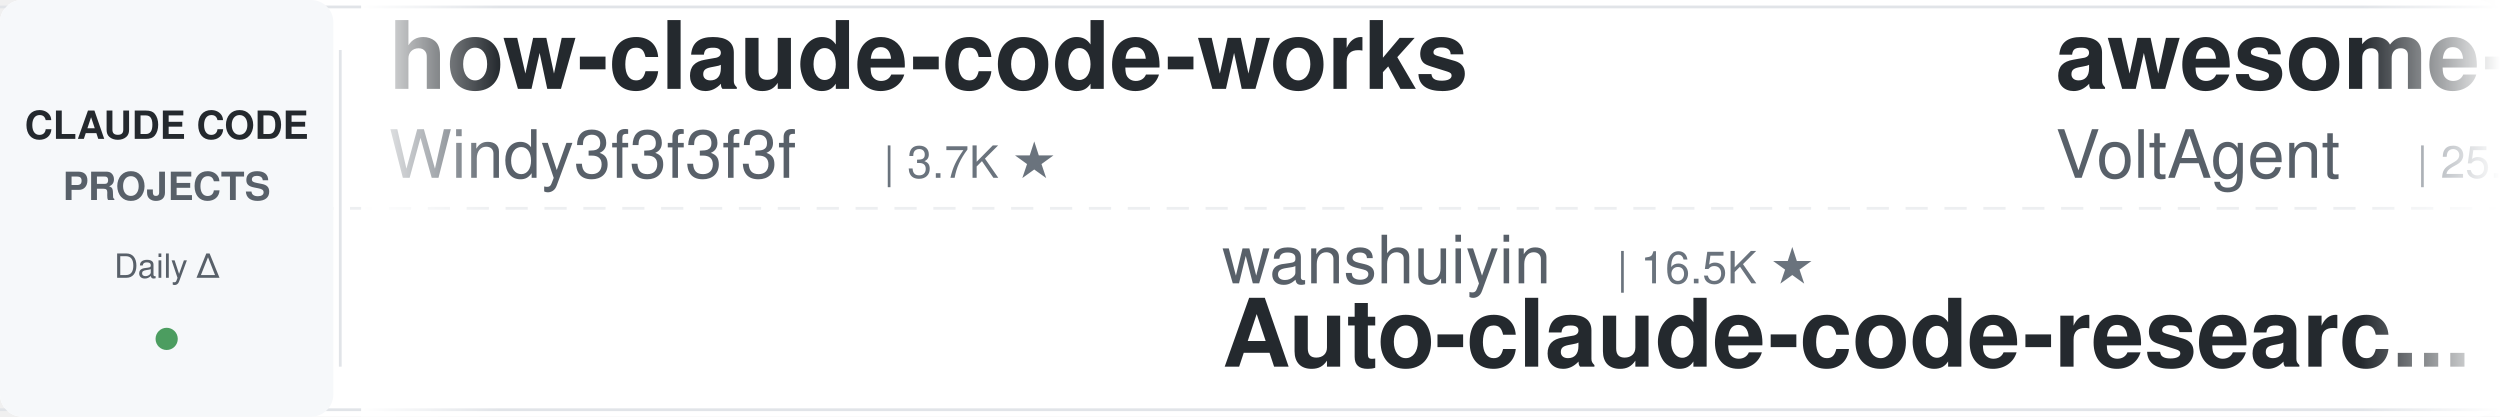
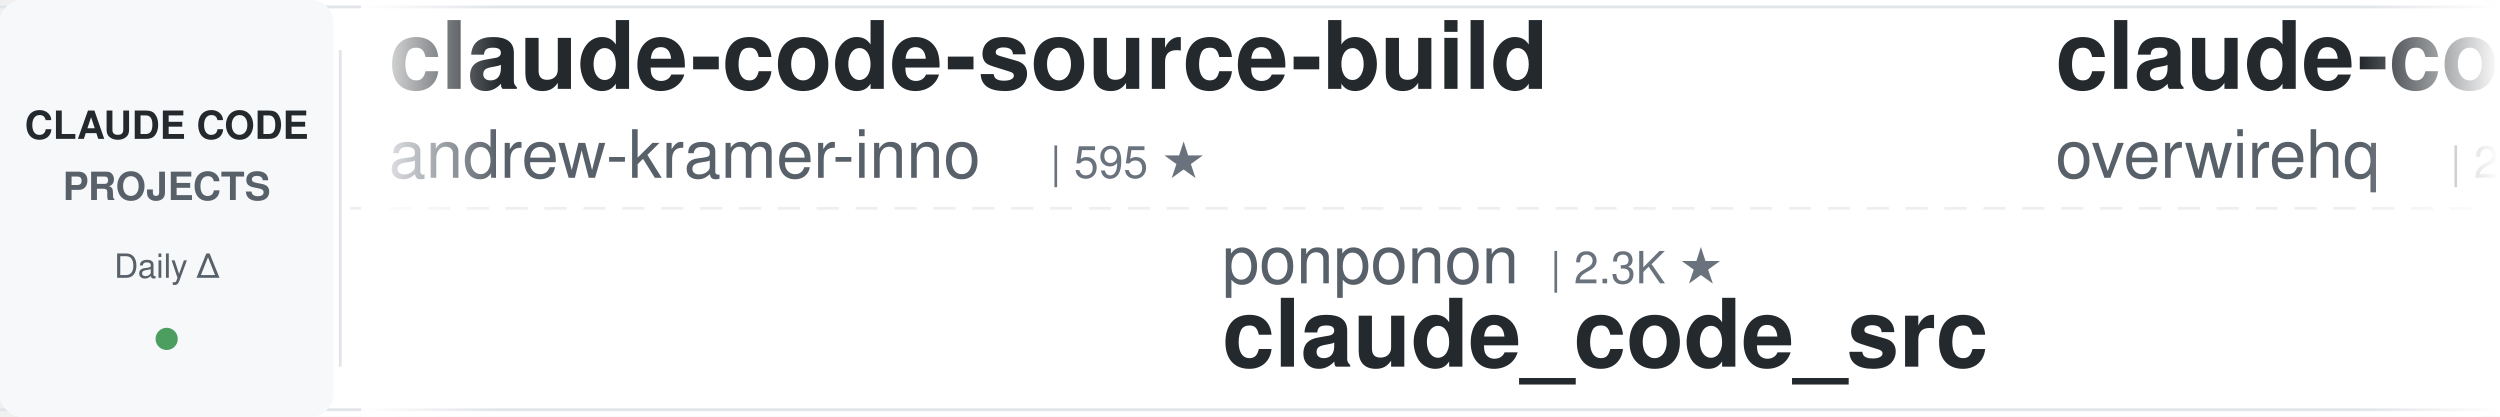
<svg xmlns="http://www.w3.org/2000/svg" width="900" height="150">
  <defs>
    <linearGradient id="leftFade" x1="0%" y1="0%" x2="100%" y2="0%">
      <stop offset="0%" style="stop-color:#ffffff;stop-opacity:1" />
      <stop offset="100%" style="stop-color:#ffffff;stop-opacity:0" />
    </linearGradient>
    <linearGradient id="rightFade" x1="0%" y1="0%" x2="100%" y2="0%">
      <stop offset="0%" style="stop-color:#ffffff;stop-opacity:0" />
      <stop offset="100%" style="stop-color:#ffffff;stop-opacity:1" />
    </linearGradient>
  </defs>
  <rect width="900" height="150" fill="#ffffff" rx="8" />
  <rect x="0" y="2" width="900" height="1" fill="#e1e4e8" />
  <rect x="0" y="147" width="900" height="1" fill="#e1e4e8" />
  <line x1="0" y1="75" x2="900" y2="75" stroke="#e1e4e8" stroke-width="1" stroke-dasharray="8 6" opacity="0.6" />
  <rect x="0" y="0" width="120" height="150" fill="#f6f8fa" rx="8" />
  <text x="60" y="50" font-family="-apple-system, BlinkMacSystemFont, 'Segoe UI', Helvetica, Arial, sans-serif" font-size="14" font-weight="600" fill="#24292e" text-anchor="middle">CLAUDE CODE</text>
  <text x="60" y="72" font-family="-apple-system, BlinkMacSystemFont, 'Segoe UI', Helvetica, Arial, sans-serif" font-size="14" font-weight="600" fill="#586069" text-anchor="middle">PROJECTS</text>
  <text x="60" y="100" font-family="-apple-system, BlinkMacSystemFont, 'Segoe UI', Helvetica, Arial, sans-serif" font-size="12" font-weight="500" fill="#586069" text-anchor="middle">Daily Δ</text>
  <circle cx="60" cy="122" r="4" fill="#22863a" opacity="0.8" />
  <rect x="122" y="18" width="1" height="114" fill="#e1e4e8" />
  <clipPath id="tickerClip">
    <rect x="130" y="0" width="770" height="150" />
  </clipPath>
  <g clip-path="url(#tickerClip)">
    <g id="tickerItems">
      <animateTransform attributeName="transform" attributeType="XML" type="translate" from="0 0" to="-3000 0" dur="54s" repeatCount="indefinite" />
      <g transform="translate(0, 0)">
-         <text x="140" y="32" font-family="-apple-system, BlinkMacSystemFont, 'Segoe UI', Helvetica, Arial, sans-serif" font-size="34" font-weight="600" fill="#24292e">how-claude-code-works</text>
-         <text x="140" y="64" font-family="-apple-system, BlinkMacSystemFont, 'Segoe UI', Helvetica, Arial, sans-serif" font-size="24" font-weight="400" fill="#586069">Windy3f3f3f3f</text>
-         <text x="318" y="64" font-family="-apple-system, BlinkMacSystemFont, 'Segoe UI', Helvetica, Arial, sans-serif" font-size="16" font-weight="500" fill="#6a737d">| 3.7K ★</text>
+         <text x="140" y="32" font-family="-apple-system, BlinkMacSystemFont, 'Segoe UI', Helvetica, Arial, sans-serif" font-size="34" font-weight="600" fill="#24292e">claude-code-source-build</text>
+         <text x="140" y="64" font-family="-apple-system, BlinkMacSystemFont, 'Segoe UI', Helvetica, Arial, sans-serif" font-size="24" font-weight="400" fill="#586069">andrew-kramer-inno</text>
+         <text x="378" y="64" font-family="-apple-system, BlinkMacSystemFont, 'Segoe UI', Helvetica, Arial, sans-serif" font-size="16" font-weight="500" fill="#6a737d">| 595 ★</text>
      </g>
      <g transform="translate(300, 0)">
-         <text x="140" y="102" font-family="-apple-system, BlinkMacSystemFont, 'Segoe UI', Helvetica, Arial, sans-serif" font-size="24" font-weight="400" fill="#586069">wanshuiyin</text>
-         <text x="282" y="102" font-family="-apple-system, BlinkMacSystemFont, 'Segoe UI', Helvetica, Arial, sans-serif" font-size="16" font-weight="500" fill="#6a737d">| 16.5K ★</text>
-         <text x="140" y="132" font-family="-apple-system, BlinkMacSystemFont, 'Segoe UI', Helvetica, Arial, sans-serif" font-size="34" font-weight="600" fill="#24292e">Auto-claude-code-researc...</text>
+         <text x="140" y="102" font-family="-apple-system, BlinkMacSystemFont, 'Segoe UI', Helvetica, Arial, sans-serif" font-size="24" font-weight="400" fill="#586069">ponponon</text>
+         <text x="258" y="102" font-family="-apple-system, BlinkMacSystemFont, 'Segoe UI', Helvetica, Arial, sans-serif" font-size="16" font-weight="500" fill="#6a737d">| 2.3K ★</text>
+         <text x="140" y="132" font-family="-apple-system, BlinkMacSystemFont, 'Segoe UI', Helvetica, Arial, sans-serif" font-size="34" font-weight="600" fill="#24292e">claude_code_src</text>
      </g>
      <g transform="translate(600, 0)">
-         <text x="140" y="32" font-family="-apple-system, BlinkMacSystemFont, 'Segoe UI', Helvetica, Arial, sans-serif" font-size="34" font-weight="600" fill="#24292e">awesome-claude-code-suba...</text>
-         <text x="140" y="64" font-family="-apple-system, BlinkMacSystemFont, 'Segoe UI', Helvetica, Arial, sans-serif" font-size="24" font-weight="400" fill="#586069">VoltAgent</text>
-         <text x="270" y="64" font-family="-apple-system, BlinkMacSystemFont, 'Segoe UI', Helvetica, Arial, sans-serif" font-size="16" font-weight="500" fill="#6a737d">| 25.3K ★</text>
+         <text x="140" y="32" font-family="-apple-system, BlinkMacSystemFont, 'Segoe UI', Helvetica, Arial, sans-serif" font-size="34" font-weight="600" fill="#24292e">claude-code-telegram</text>
+         <text x="140" y="64" font-family="-apple-system, BlinkMacSystemFont, 'Segoe UI', Helvetica, Arial, sans-serif" font-size="24" font-weight="400" fill="#586069">overwirehq</text>
+         <text x="282" y="64" font-family="-apple-system, BlinkMacSystemFont, 'Segoe UI', Helvetica, Arial, sans-serif" font-size="16" font-weight="500" fill="#6a737d">| 2.8K ★</text>
      </g>
      <g transform="translate(900, 0)">
-         <text x="140" y="102" font-family="-apple-system, BlinkMacSystemFont, 'Segoe UI', Helvetica, Arial, sans-serif" font-size="24" font-weight="400" fill="#586069">rohitg00</text>
-         <text x="258" y="102" font-family="-apple-system, BlinkMacSystemFont, 'Segoe UI', Helvetica, Arial, sans-serif" font-size="16" font-weight="500" fill="#6a737d">| 2.6K ★</text>
-         <text x="140" y="132" font-family="-apple-system, BlinkMacSystemFont, 'Segoe UI', Helvetica, Arial, sans-serif" font-size="34" font-weight="600" fill="#24292e">awesome-claude-code-tool...</text>
+         <text x="140" y="102" font-family="-apple-system, BlinkMacSystemFont, 'Segoe UI', Helvetica, Arial, sans-serif" font-size="24" font-weight="400" fill="#586069">1rgs</text>
+         <text x="210" y="102" font-family="-apple-system, BlinkMacSystemFont, 'Segoe UI', Helvetica, Arial, sans-serif" font-size="16" font-weight="500" fill="#6a737d">| 3.7K ★</text>
+         <text x="140" y="132" font-family="-apple-system, BlinkMacSystemFont, 'Segoe UI', Helvetica, Arial, sans-serif" font-size="34" font-weight="600" fill="#24292e">claude-code-proxy</text>
      </g>
      <g transform="translate(1200, 0)">
-         <text x="140" y="32" font-family="-apple-system, BlinkMacSystemFont, 'Segoe UI', Helvetica, Arial, sans-serif" font-size="34" font-weight="600" fill="#24292e">claude-code-source</text>
-         <text x="140" y="64" font-family="-apple-system, BlinkMacSystemFont, 'Segoe UI', Helvetica, Arial, sans-serif" font-size="24" font-weight="400" fill="#586069">AprilNEA</text>
-         <text x="258" y="64" font-family="-apple-system, BlinkMacSystemFont, 'Segoe UI', Helvetica, Arial, sans-serif" font-size="16" font-weight="500" fill="#6a737d">| 391 ★</text>
+         <text x="140" y="32" font-family="-apple-system, BlinkMacSystemFont, 'Segoe UI', Helvetica, Arial, sans-serif" font-size="34" font-weight="600" fill="#24292e">my-claude-code-setup</text>
+         <text x="140" y="64" font-family="-apple-system, BlinkMacSystemFont, 'Segoe UI', Helvetica, Arial, sans-serif" font-size="24" font-weight="400" fill="#586069">centminmod</text>
+         <text x="282" y="64" font-family="-apple-system, BlinkMacSystemFont, 'Segoe UI', Helvetica, Arial, sans-serif" font-size="16" font-weight="500" fill="#6a737d">| 2.6K ★</text>
      </g>
      <g transform="translate(1500, 0)">
-         <text x="140" y="102" font-family="-apple-system, BlinkMacSystemFont, 'Segoe UI', Helvetica, Arial, sans-serif" font-size="24" font-weight="400" fill="#586069">anthropics</text>
-         <text x="282" y="102" font-family="-apple-system, BlinkMacSystemFont, 'Segoe UI', Helvetica, Arial, sans-serif" font-size="16" font-weight="500" fill="#6a737d">| 6.3K ★</text>
-         <text x="140" y="132" font-family="-apple-system, BlinkMacSystemFont, 'Segoe UI', Helvetica, Arial, sans-serif" font-size="34" font-weight="600" fill="#24292e">claude-code-security-rev...</text>
+         <text x="140" y="102" font-family="-apple-system, BlinkMacSystemFont, 'Segoe UI', Helvetica, Arial, sans-serif" font-size="24" font-weight="400" fill="#586069">zebbern</text>
+         <text x="246" y="102" font-family="-apple-system, BlinkMacSystemFont, 'Segoe UI', Helvetica, Arial, sans-serif" font-size="16" font-weight="500" fill="#6a737d">| 4.6K ★</text>
+         <text x="140" y="132" font-family="-apple-system, BlinkMacSystemFont, 'Segoe UI', Helvetica, Arial, sans-serif" font-size="34" font-weight="600" fill="#24292e">claude-code-guide</text>
      </g>
      <g transform="translate(1800, 0)">
        <text x="140" y="32" font-family="-apple-system, BlinkMacSystemFont, 'Segoe UI', Helvetica, Arial, sans-serif" font-size="34" font-weight="600" fill="#24292e">Claude-Code-Game-Studios</text>
        <text x="140" y="64" font-family="-apple-system, BlinkMacSystemFont, 'Segoe UI', Helvetica, Arial, sans-serif" font-size="24" font-weight="400" fill="#586069">Donchitos</text>
        <text x="270" y="64" font-family="-apple-system, BlinkMacSystemFont, 'Segoe UI', Helvetica, Arial, sans-serif" font-size="16" font-weight="500" fill="#6a737d">| 25.4K ★</text>
      </g>
      <g transform="translate(2100, 0)">
-         <text x="140" y="102" font-family="-apple-system, BlinkMacSystemFont, 'Segoe UI', Helvetica, Arial, sans-serif" font-size="24" font-weight="400" fill="#586069">JrCx7scC</text>
-         <text x="258" y="102" font-family="-apple-system, BlinkMacSystemFont, 'Segoe UI', Helvetica, Arial, sans-serif" font-size="16" font-weight="500" fill="#6a737d">| 376 ★</text>
-         <text x="140" y="132" font-family="-apple-system, BlinkMacSystemFont, 'Segoe UI', Helvetica, Arial, sans-serif" font-size="34" font-weight="600" fill="#24292e">claude-code-source</text>
+         <text x="140" y="102" font-family="-apple-system, BlinkMacSystemFont, 'Segoe UI', Helvetica, Arial, sans-serif" font-size="24" font-weight="400" fill="#586069">huangserva</text>
+         <text x="282" y="102" font-family="-apple-system, BlinkMacSystemFont, 'Segoe UI', Helvetica, Arial, sans-serif" font-size="16" font-weight="500" fill="#6a737d">| 631 ★</text>
+         <text x="140" y="132" font-family="-apple-system, BlinkMacSystemFont, 'Segoe UI', Helvetica, Arial, sans-serif" font-size="34" font-weight="600" fill="#24292e">claude-code-cli</text>
      </g>
      <g transform="translate(2400, 0)">
-         <text x="140" y="32" font-family="-apple-system, BlinkMacSystemFont, 'Segoe UI', Helvetica, Arial, sans-serif" font-size="34" font-weight="600" fill="#24292e">skills</text>
-         <text x="140" y="64" font-family="-apple-system, BlinkMacSystemFont, 'Segoe UI', Helvetica, Arial, sans-serif" font-size="24" font-weight="400" fill="#586069">anthropics</text>
-         <text x="282" y="64" font-family="-apple-system, BlinkMacSystemFont, 'Segoe UI', Helvetica, Arial, sans-serif" font-size="16" font-weight="500" fill="#6a737d">| 177.7K ★</text>
+         <text x="140" y="32" font-family="-apple-system, BlinkMacSystemFont, 'Segoe UI', Helvetica, Arial, sans-serif" font-size="34" font-weight="600" fill="#24292e">claude-code-templates</text>
+         <text x="140" y="64" font-family="-apple-system, BlinkMacSystemFont, 'Segoe UI', Helvetica, Arial, sans-serif" font-size="24" font-weight="400" fill="#586069">davila7</text>
+         <text x="246" y="64" font-family="-apple-system, BlinkMacSystemFont, 'Segoe UI', Helvetica, Arial, sans-serif" font-size="16" font-weight="500" fill="#6a737d">| 31.2K ★</text>
      </g>
      <g transform="translate(2700, 0)">
-         <text x="140" y="102" font-family="-apple-system, BlinkMacSystemFont, 'Segoe UI', Helvetica, Arial, sans-serif" font-size="24" font-weight="400" fill="#586069">Cranot</text>
-         <text x="234" y="102" font-family="-apple-system, BlinkMacSystemFont, 'Segoe UI', Helvetica, Arial, sans-serif" font-size="16" font-weight="500" fill="#6a737d">| 2.9K ★</text>
-         <text x="140" y="132" font-family="-apple-system, BlinkMacSystemFont, 'Segoe UI', Helvetica, Arial, sans-serif" font-size="34" font-weight="600" fill="#24292e">claude-code-guide</text>
+         <text x="140" y="102" font-family="-apple-system, BlinkMacSystemFont, 'Segoe UI', Helvetica, Arial, sans-serif" font-size="24" font-weight="400" fill="#586069">lintsinghua</text>
+         <text x="294" y="102" font-family="-apple-system, BlinkMacSystemFont, 'Segoe UI', Helvetica, Arial, sans-serif" font-size="16" font-weight="500" fill="#6a737d">| 4.3K ★</text>
+         <text x="140" y="132" font-family="-apple-system, BlinkMacSystemFont, 'Segoe UI', Helvetica, Arial, sans-serif" font-size="34" font-weight="600" fill="#24292e">claude-code-book</text>
      </g>
      <g transform="translate(3000, 0)">
-         <text x="140" y="32" font-family="-apple-system, BlinkMacSystemFont, 'Segoe UI', Helvetica, Arial, sans-serif" font-size="34" font-weight="600" fill="#24292e">how-claude-code-works</text>
-         <text x="140" y="64" font-family="-apple-system, BlinkMacSystemFont, 'Segoe UI', Helvetica, Arial, sans-serif" font-size="24" font-weight="400" fill="#586069">Windy3f3f3f3f</text>
-         <text x="318" y="64" font-family="-apple-system, BlinkMacSystemFont, 'Segoe UI', Helvetica, Arial, sans-serif" font-size="16" font-weight="500" fill="#6a737d">| 3.7K ★</text>
+         <text x="140" y="32" font-family="-apple-system, BlinkMacSystemFont, 'Segoe UI', Helvetica, Arial, sans-serif" font-size="34" font-weight="600" fill="#24292e">claude-code-source-build</text>
+         <text x="140" y="64" font-family="-apple-system, BlinkMacSystemFont, 'Segoe UI', Helvetica, Arial, sans-serif" font-size="24" font-weight="400" fill="#586069">andrew-kramer-inno</text>
+         <text x="378" y="64" font-family="-apple-system, BlinkMacSystemFont, 'Segoe UI', Helvetica, Arial, sans-serif" font-size="16" font-weight="500" fill="#6a737d">| 595 ★</text>
      </g>
      <g transform="translate(3300, 0)">
-         <text x="140" y="102" font-family="-apple-system, BlinkMacSystemFont, 'Segoe UI', Helvetica, Arial, sans-serif" font-size="24" font-weight="400" fill="#586069">wanshuiyin</text>
-         <text x="282" y="102" font-family="-apple-system, BlinkMacSystemFont, 'Segoe UI', Helvetica, Arial, sans-serif" font-size="16" font-weight="500" fill="#6a737d">| 16.5K ★</text>
-         <text x="140" y="132" font-family="-apple-system, BlinkMacSystemFont, 'Segoe UI', Helvetica, Arial, sans-serif" font-size="34" font-weight="600" fill="#24292e">Auto-claude-code-researc...</text>
+         <text x="140" y="102" font-family="-apple-system, BlinkMacSystemFont, 'Segoe UI', Helvetica, Arial, sans-serif" font-size="24" font-weight="400" fill="#586069">ponponon</text>
+         <text x="258" y="102" font-family="-apple-system, BlinkMacSystemFont, 'Segoe UI', Helvetica, Arial, sans-serif" font-size="16" font-weight="500" fill="#6a737d">| 2.3K ★</text>
+         <text x="140" y="132" font-family="-apple-system, BlinkMacSystemFont, 'Segoe UI', Helvetica, Arial, sans-serif" font-size="34" font-weight="600" fill="#24292e">claude_code_src</text>
      </g>
      <g transform="translate(3600, 0)">
-         <text x="140" y="32" font-family="-apple-system, BlinkMacSystemFont, 'Segoe UI', Helvetica, Arial, sans-serif" font-size="34" font-weight="600" fill="#24292e">awesome-claude-code-suba...</text>
-         <text x="140" y="64" font-family="-apple-system, BlinkMacSystemFont, 'Segoe UI', Helvetica, Arial, sans-serif" font-size="24" font-weight="400" fill="#586069">VoltAgent</text>
-         <text x="270" y="64" font-family="-apple-system, BlinkMacSystemFont, 'Segoe UI', Helvetica, Arial, sans-serif" font-size="16" font-weight="500" fill="#6a737d">| 25.3K ★</text>
+         <text x="140" y="32" font-family="-apple-system, BlinkMacSystemFont, 'Segoe UI', Helvetica, Arial, sans-serif" font-size="34" font-weight="600" fill="#24292e">claude-code-telegram</text>
+         <text x="140" y="64" font-family="-apple-system, BlinkMacSystemFont, 'Segoe UI', Helvetica, Arial, sans-serif" font-size="24" font-weight="400" fill="#586069">overwirehq</text>
+         <text x="282" y="64" font-family="-apple-system, BlinkMacSystemFont, 'Segoe UI', Helvetica, Arial, sans-serif" font-size="16" font-weight="500" fill="#6a737d">| 2.8K ★</text>
      </g>
      <g transform="translate(3900, 0)">
-         <text x="140" y="102" font-family="-apple-system, BlinkMacSystemFont, 'Segoe UI', Helvetica, Arial, sans-serif" font-size="24" font-weight="400" fill="#586069">rohitg00</text>
-         <text x="258" y="102" font-family="-apple-system, BlinkMacSystemFont, 'Segoe UI', Helvetica, Arial, sans-serif" font-size="16" font-weight="500" fill="#6a737d">| 2.6K ★</text>
-         <text x="140" y="132" font-family="-apple-system, BlinkMacSystemFont, 'Segoe UI', Helvetica, Arial, sans-serif" font-size="34" font-weight="600" fill="#24292e">awesome-claude-code-tool...</text>
+         <text x="140" y="102" font-family="-apple-system, BlinkMacSystemFont, 'Segoe UI', Helvetica, Arial, sans-serif" font-size="24" font-weight="400" fill="#586069">1rgs</text>
+         <text x="210" y="102" font-family="-apple-system, BlinkMacSystemFont, 'Segoe UI', Helvetica, Arial, sans-serif" font-size="16" font-weight="500" fill="#6a737d">| 3.7K ★</text>
+         <text x="140" y="132" font-family="-apple-system, BlinkMacSystemFont, 'Segoe UI', Helvetica, Arial, sans-serif" font-size="34" font-weight="600" fill="#24292e">claude-code-proxy</text>
      </g>
    </g>
  </g>
  <rect x="130" y="0" width="50" height="150" fill="url(#leftFade)" />
  <rect x="850" y="0" width="50" height="150" fill="url(#rightFade)" />
</svg>
